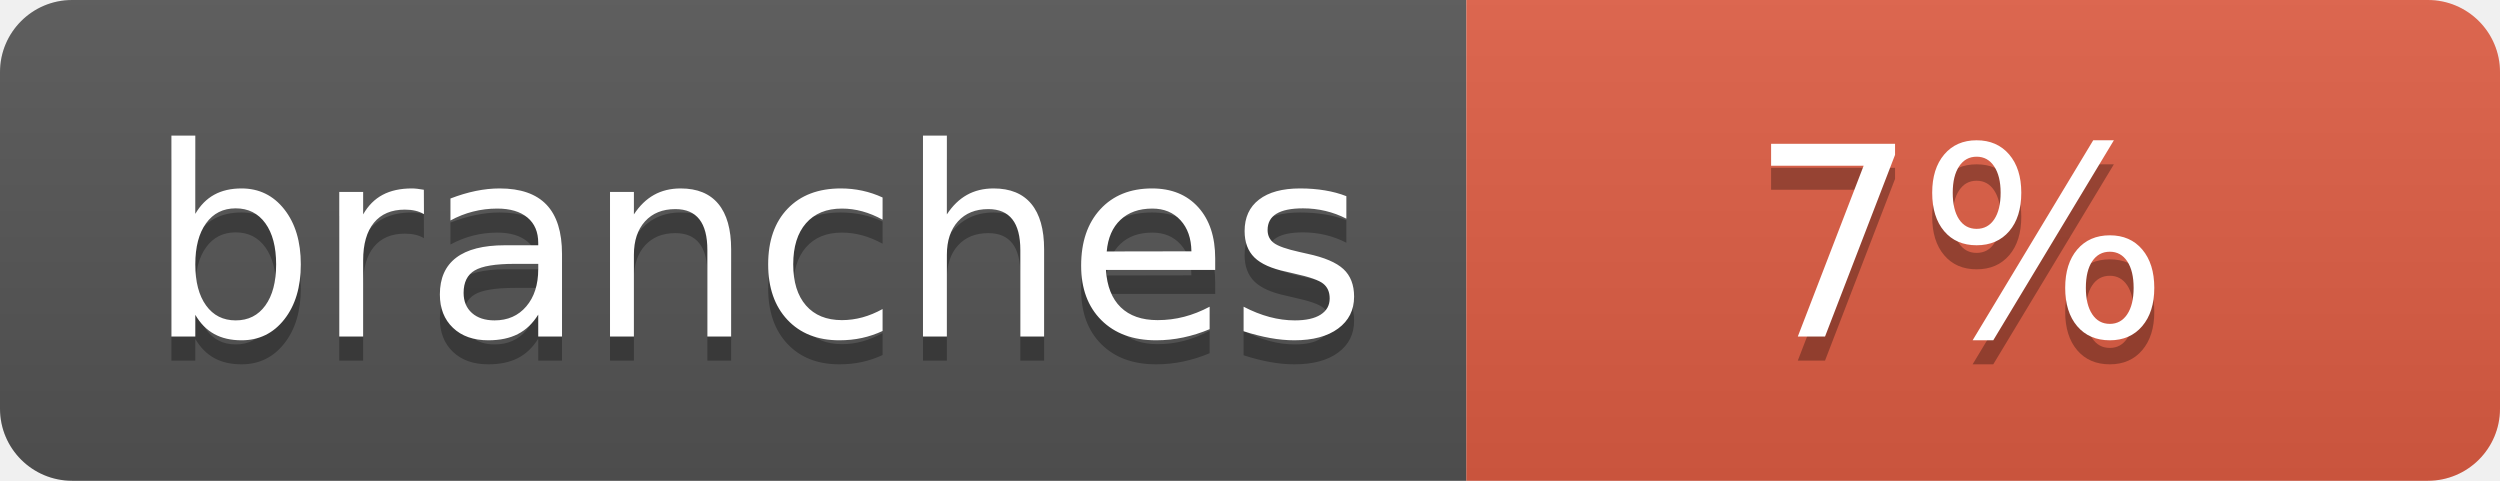
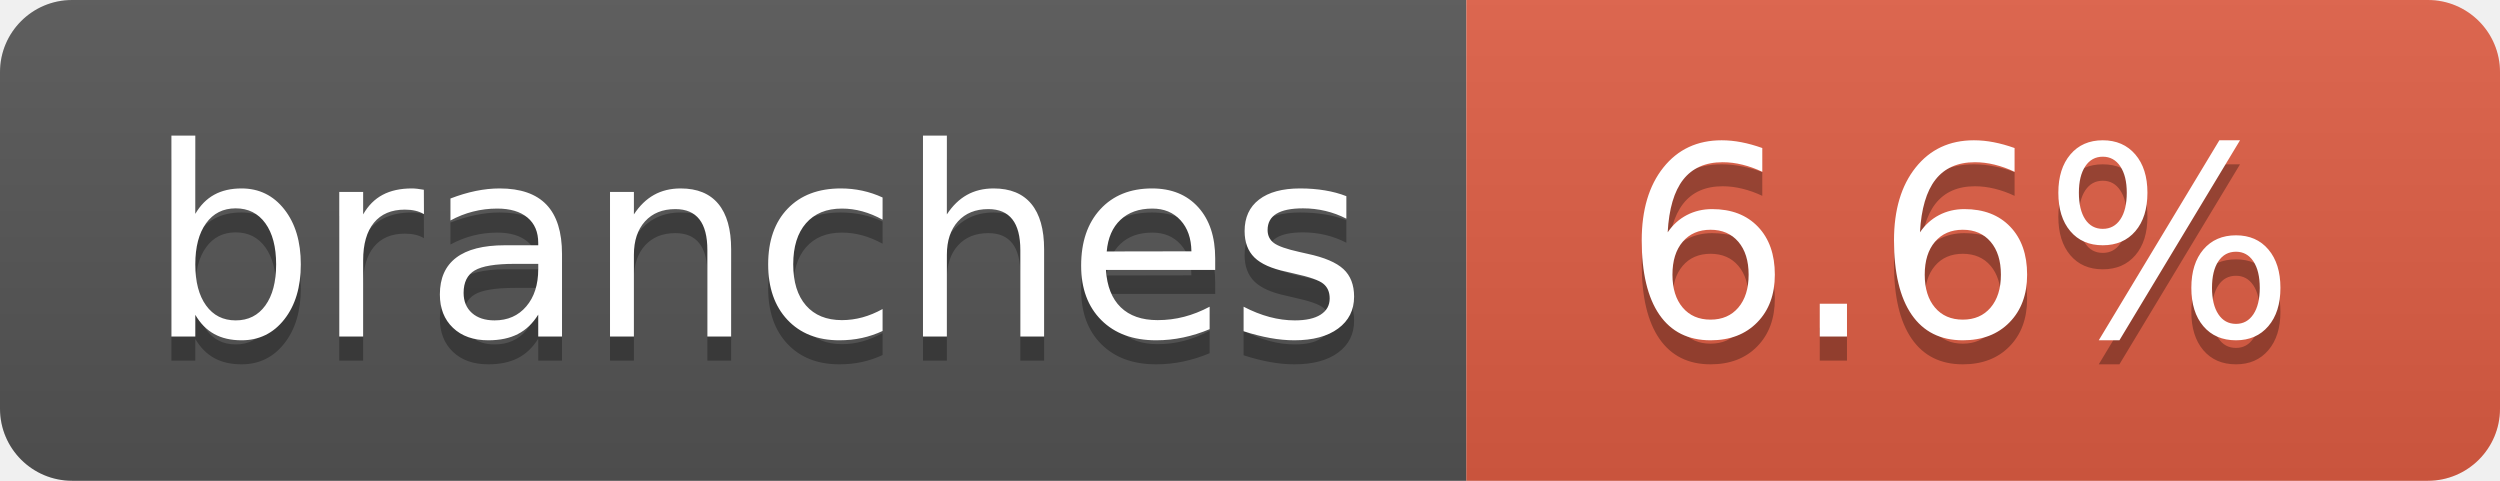
- <svg xmlns="http://www.w3.org/2000/svg" width="104" height="20" role="img" aria-label="branches: 7%">
+ <svg xmlns="http://www.w3.org/2000/svg" width="104" height="20" role="img" aria-label="branches: 6.6%">
  <linearGradient id="s" x2="0" y2="100%">
    <stop offset="0" stop-color="#bbb" stop-opacity=".1" />
    <stop offset="1" stop-opacity=".1" />
  </linearGradient>
  <clipPath id="r">
    <rect width="104" height="20" rx="3" fill="#fff" />
  </clipPath>
  <g clip-path="url(#r)">
    <rect width="61" height="20" fill="#555" />
    <rect x="61" width="43" height="20" fill="#e05d44" />
    <rect width="104" height="20" fill="url(#s)" />
  </g>
  <g fill="#fff" text-anchor="middle" font-family="Verdana,Geneva,DejaVu Sans,sans-serif" text-rendering="geometricPrecision" font-size="110">
    <text aria-hidden="true" x="315" y="150" fill="#010101" fill-opacity=".3" transform="scale(.1)" textLength="510">branches</text>
    <text x="315" y="140" transform="scale(.1)" fill="#fff" textLength="510">branches</text>
-     <text aria-hidden="true" x="815" y="150" fill="#010101" fill-opacity=".3" transform="scale(.1)" textLength="170">7%</text>
-     <text x="815" y="140" transform="scale(.1)" fill="#fff" textLength="170">7%</text>
+     <text aria-hidden="true" x="815" y="150" fill="#010101" fill-opacity=".3" transform="scale(.1)" textLength="330">6.6%</text>
+     <text x="815" y="140" transform="scale(.1)" fill="#fff" textLength="330">6.6%</text>
  </g>
</svg>
